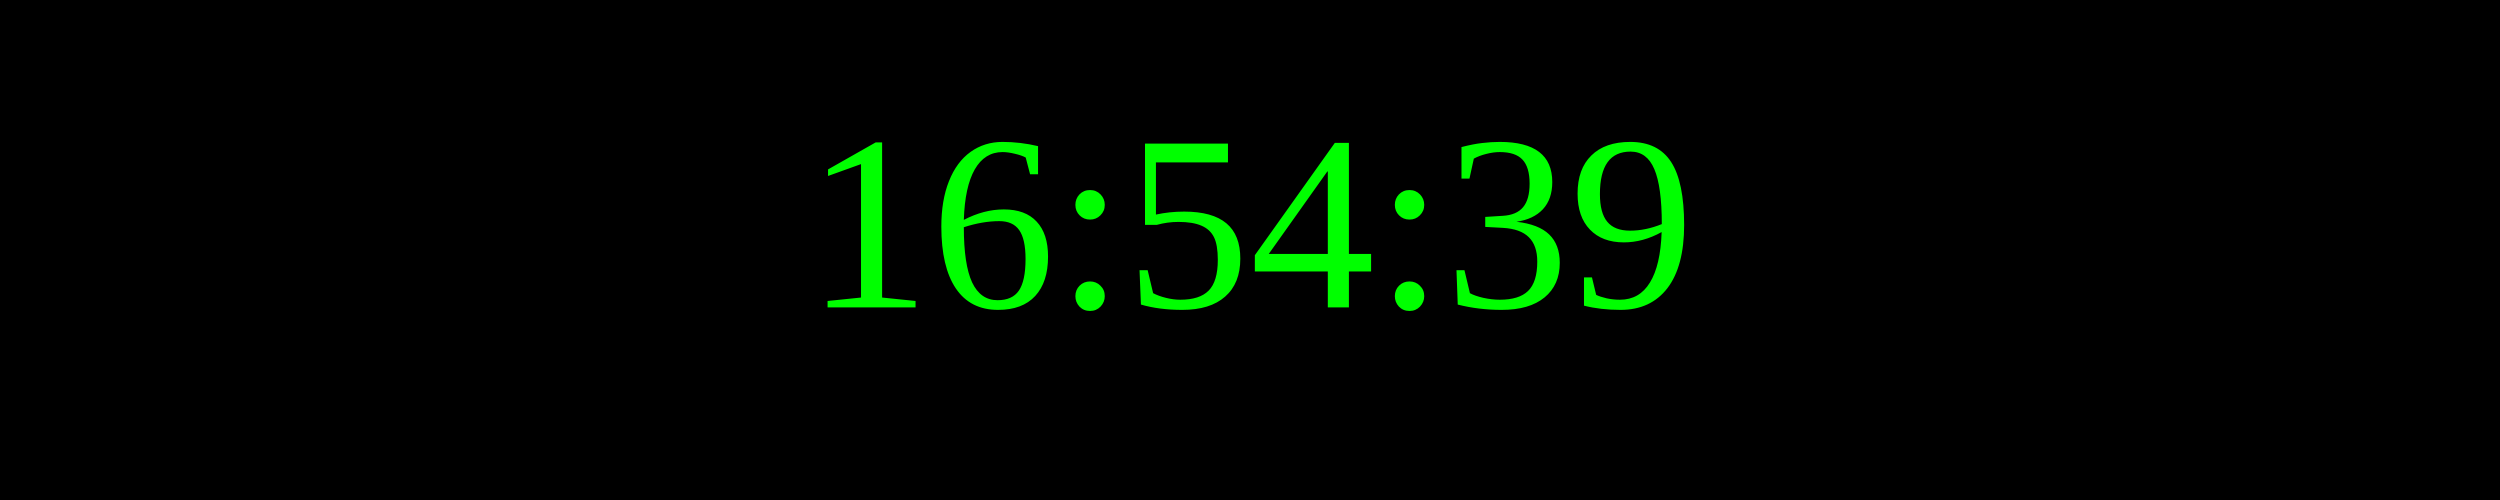
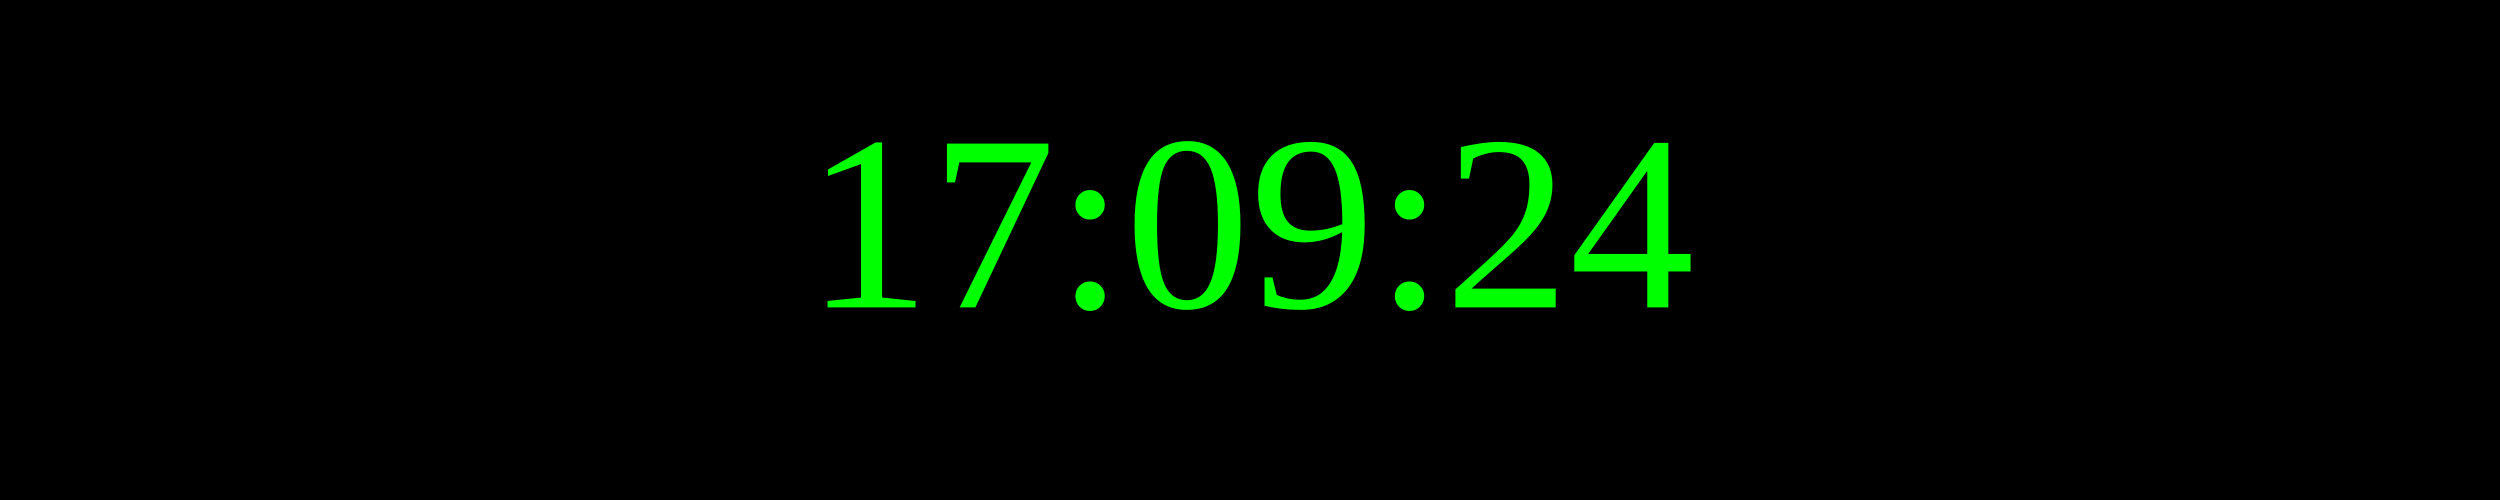
<svg xmlns="http://www.w3.org/2000/svg" width="250" height="50">
  <rect width="100%" height="100%" fill="black" />
  <text x="50%" y="50%" font-size="25" fill="lime" text-anchor="middle" dominant-baseline="middle">
- 16:54:39
+ 17:09:24
</text>
</svg>
